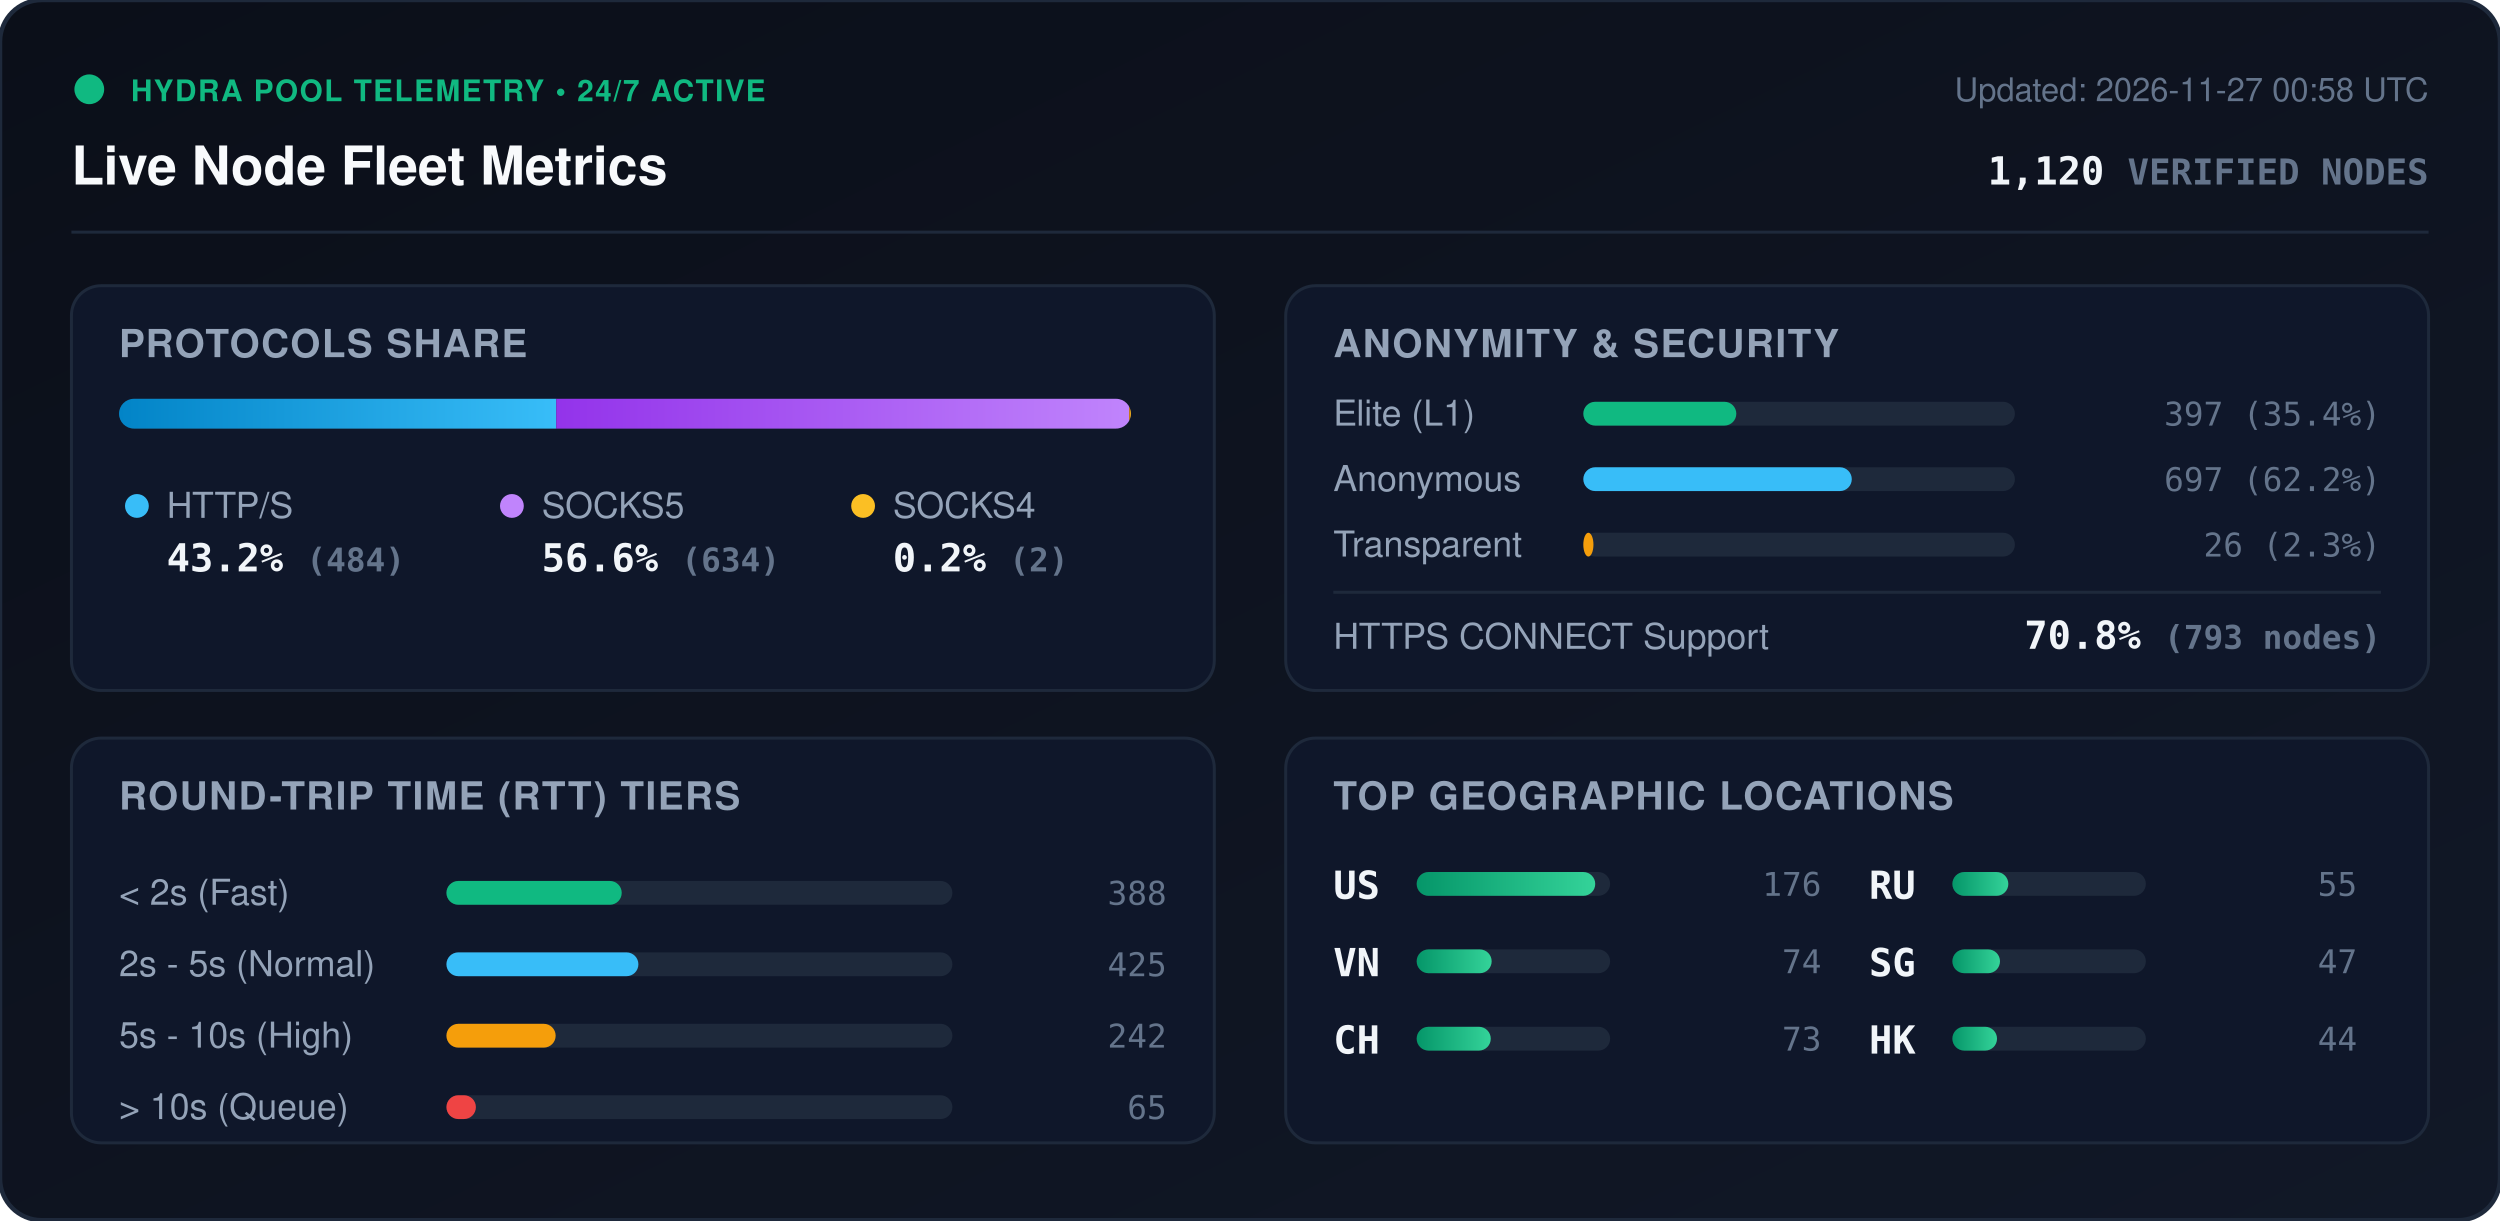
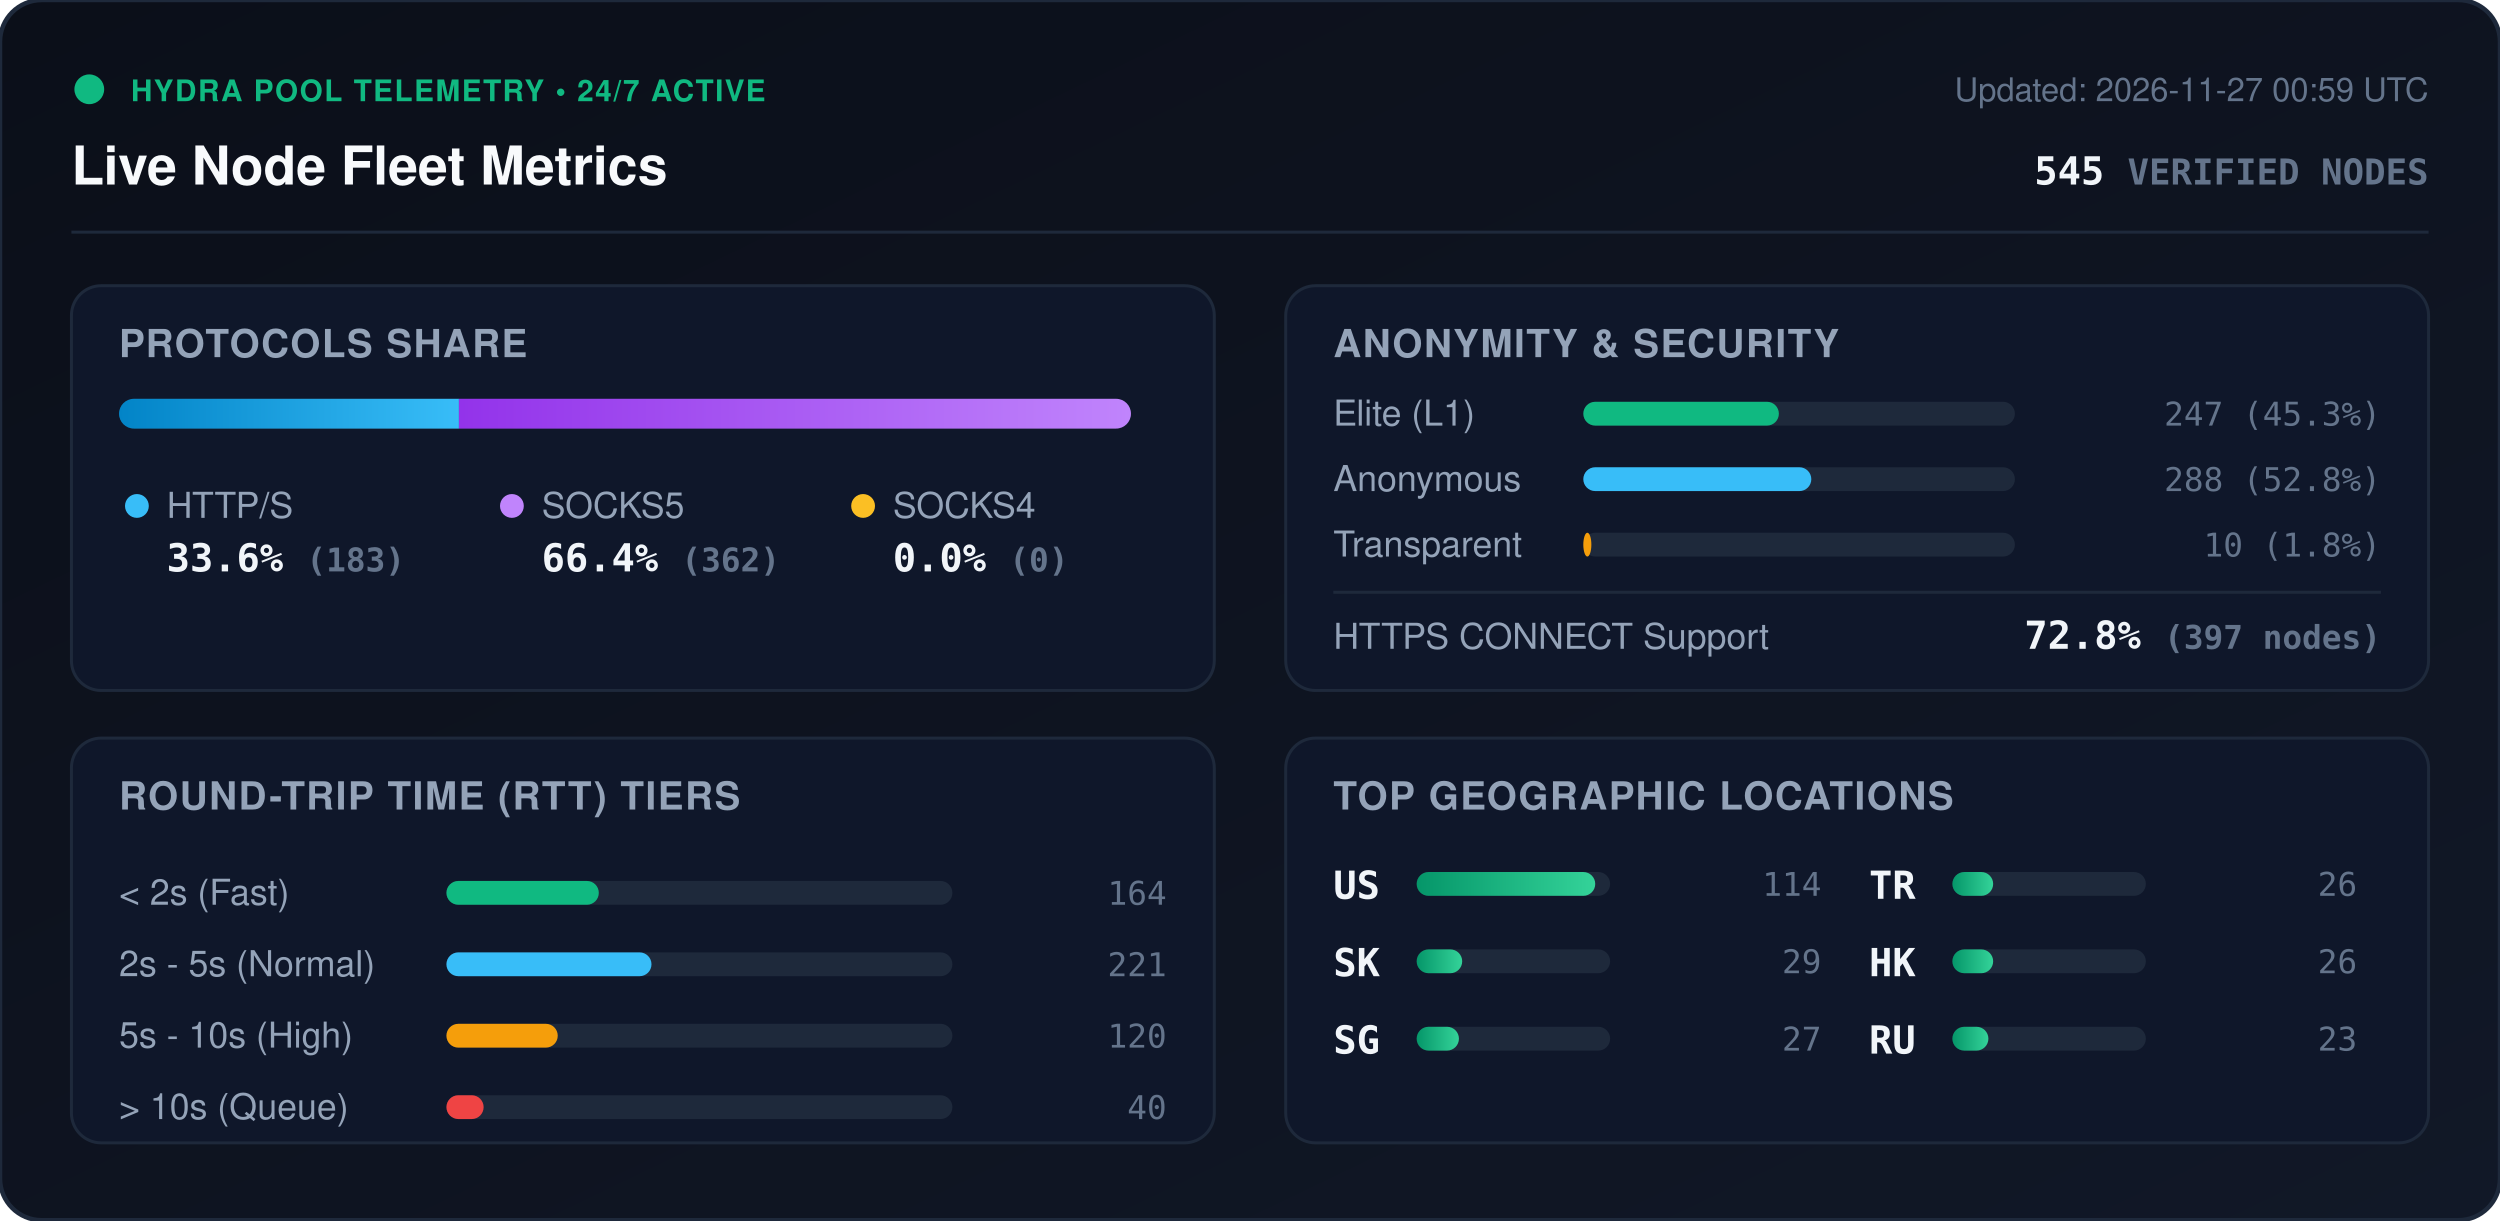
<svg xmlns="http://www.w3.org/2000/svg" viewBox="0 0 840 410" width="840" height="410" style="max-width: 100%; height: auto;">
  <defs>
    <linearGradient id="bg" x1="0%" y1="0%" x2="100%" y2="100%">
      <stop offset="0%" stop-color="#0b0f19" />
      <stop offset="100%" stop-color="#111827" />
    </linearGradient>
    <linearGradient id="bar-http" x1="0%" y1="0%" x2="100%" y2="0%">
      <stop offset="0%" stop-color="#0284c7" />
      <stop offset="100%" stop-color="#38bdf8" />
    </linearGradient>
    <linearGradient id="bar-socks5" x1="0%" y1="0%" x2="100%" y2="0%">
      <stop offset="0%" stop-color="#9333ea" />
      <stop offset="100%" stop-color="#c084fc" />
    </linearGradient>
    <linearGradient id="bar-socks4" x1="0%" y1="0%" x2="100%" y2="0%">
      <stop offset="0%" stop-color="#d97706" />
      <stop offset="100%" stop-color="#fbbf24" />
    </linearGradient>
    <linearGradient id="bar-green" x1="0%" y1="0%" x2="100%" y2="0%">
      <stop offset="0%" stop-color="#059669" />
      <stop offset="100%" stop-color="#34d399" />
    </linearGradient>
    <clipPath id="prog-track-clip">
      <rect width="340.0" height="10" rx="5" />
    </clipPath>
    <style>
      .title { font: 700 18px -apple-system, BlinkMacSystemFont, 'Segoe UI', Helvetica, Arial, sans-serif; fill: #f8fafc; }
      .sub { font: 500 11px -apple-system, BlinkMacSystemFont, 'Segoe UI', Helvetica, Arial, sans-serif; fill: #64748b; }
      .section-hdr { font: 600 13px -apple-system, BlinkMacSystemFont, 'Segoe UI', Helvetica, Arial, sans-serif; fill: #94a3b8; letter-spacing: 0.5px; }
      .metric-val { font: 700 13px -apple-system, BlinkMacSystemFont, 'Segoe UI', Helvetica, Arial, sans-serif; fill: #f1f5f9; }
      .metric-lbl { font: 500 12px -apple-system, BlinkMacSystemFont, 'Segoe UI', Helvetica, Arial, sans-serif; fill: #94a3b8; }
      .badge-txt { font: 700 10px -apple-system, BlinkMacSystemFont, 'Segoe UI', Helvetica, Arial, sans-serif; fill: #10b981; letter-spacing: 0.5px; }
      .mono { font-family: ui-monospace, SFMono-Regular, Menlo, Monaco, Consolas, monospace; }
      .pulse { animation: beacon 2s infinite ease-in-out; }
      @keyframes beacon { 0%, 100% { opacity: 1; } 50% { opacity: 0.35; } }
    </style>
  </defs>
  <rect width="840" height="410" rx="14" fill="url(#bg)" stroke="#1e293b" stroke-width="1.5" />
  <g transform="translate(24, 24)">
    <circle cx="6" cy="6" r="5" fill="#10b981" class="pulse" />
    <text x="20" y="10" class="badge-txt">HYDRA POOL TELEMETRY • 24/7 ACTIVE</text>
    <text x="0" y="38" class="title">Live Node Fleet Metrics</text>
-     <text x="792" y="10" text-anchor="end" class="sub">Updated: 2026-11-27 00:58 UTC</text>
-     <text x="792" y="38" text-anchor="end" class="metric-val mono" fill="#38bdf8">1,120 <tspan font-size="12" fill="#64748b">VERIFIED NODES</tspan>
+     <text x="792" y="10" text-anchor="end" class="sub">Updated: 2026-11-27 00:59 UTC</text>
+     <text x="792" y="38" text-anchor="end" class="metric-val mono" fill="#38bdf8">545 <tspan font-size="12" fill="#64748b">VERIFIED NODES</tspan>
    </text>
  </g>
  <line x1="24" y1="78" x2="816" y2="78" stroke="#1e293b" stroke-width="1" />
  <g transform="translate(24, 96)">
    <rect width="384" height="136" rx="10" fill="#0f172a" stroke="#1e293b" />
    <text x="16" y="24" class="section-hdr">PROTOCOLS SHARE</text>
    <g transform="translate(16, 38)">
      <rect width="340.0" height="10" rx="5" fill="#1e293b" />
      <g clip-path="url(#prog-track-clip)">
-         <rect x="0" width="146.9" height="10" fill="url(#bar-http)" />
-         <rect x="146.9" width="192.5" height="10" fill="url(#bar-socks5)" />
-         <rect x="339.4" width="0.6" height="10" fill="url(#bar-socks4)" />
+         <rect x="0" width="114.2" height="10" fill="url(#bar-http)" />
+         <rect x="114.2" width="225.8" height="10" fill="url(#bar-socks5)" />
+         <rect x="340.0" width="0.0" height="10" fill="url(#bar-socks4)" />
      </g>
    </g>
    <g transform="translate(16, 68)">
      <circle cx="6" cy="6" r="4" fill="#38bdf8" />
      <text x="16" y="10" class="metric-lbl">HTTP/S</text>
-       <text x="16" y="28" class="metric-val mono">43.2% <tspan font-size="11" fill="#64748b">(484)</tspan>
+       <text x="16" y="28" class="metric-val mono">33.6% <tspan font-size="11" fill="#64748b">(183)</tspan>
      </text>
      <circle cx="132" cy="6" r="4" fill="#c084fc" />
      <text x="142" y="10" class="metric-lbl">SOCKS5</text>
-       <text x="142" y="28" class="metric-val mono">56.6% <tspan font-size="11" fill="#64748b">(634)</tspan>
+       <text x="142" y="28" class="metric-val mono">66.4% <tspan font-size="11" fill="#64748b">(362)</tspan>
      </text>
      <circle cx="250" cy="6" r="4" fill="#fbbf24" />
      <text x="260" y="10" class="metric-lbl">SOCKS4</text>
-       <text x="260" y="28" class="metric-val mono">0.2% <tspan font-size="11" fill="#64748b">(2)</tspan>
+       <text x="260" y="28" class="metric-val mono">0.0% <tspan font-size="11" fill="#64748b">(0)</tspan>
      </text>
    </g>
  </g>
  <g transform="translate(432, 96)">
    <rect width="384" height="136" rx="10" fill="#0f172a" stroke="#1e293b" />
    <text x="16" y="24" class="section-hdr">ANONYMITY &amp; SECURITY</text>
    <text x="16" y="47" class="metric-lbl">Elite (L1)</text>
    <rect x="100" y="39" width="145.0" height="8" rx="4" fill="#1e293b" />
-     <rect x="100" y="39" width="51.4" height="8" rx="4" fill="#10b981" />
-     <text x="368" y="47" text-anchor="end" class="mono sub" fill="#e2e8f0">397 (35.4%)</text>
+     <rect x="100" y="39" width="65.7" height="8" rx="4" fill="#10b981" />
+     <text x="368" y="47" text-anchor="end" class="mono sub" fill="#e2e8f0">247 (45.3%)</text>
    <text x="16" y="69" class="metric-lbl">Anonymous</text>
    <rect x="100" y="61" width="145.0" height="8" rx="4" fill="#1e293b" />
-     <rect x="100" y="61" width="90.2" height="8" rx="4" fill="#38bdf8" />
-     <text x="368" y="69" text-anchor="end" class="mono sub" fill="#e2e8f0">697 (62.2%)</text>
+     <rect x="100" y="61" width="76.6" height="8" rx="4" fill="#38bdf8" />
+     <text x="368" y="69" text-anchor="end" class="mono sub" fill="#e2e8f0">288 (52.8%)</text>
    <text x="16" y="91" class="metric-lbl">Transparent</text>
    <rect x="100" y="83" width="145.0" height="8" rx="4" fill="#1e293b" />
-     <rect x="100" y="83" width="3.4" height="8" rx="4" fill="#f59e0b" />
-     <text x="368" y="91" text-anchor="end" class="mono sub" fill="#e2e8f0">26 (2.3%)</text>
+     <rect x="100" y="83" width="2.7" height="8" rx="4" fill="#f59e0b" />
+     <text x="368" y="91" text-anchor="end" class="mono sub" fill="#e2e8f0">10 (1.8%)</text>
    <line x1="16" y1="103" x2="368" y2="103" stroke="#1e293b" stroke-width="1" />
    <text x="16" y="122" class="metric-lbl">HTTPS CONNECT Support</text>
-     <text x="368" y="122" text-anchor="end" class="metric-val mono" fill="#34d399">70.8% <tspan font-size="11" fill="#64748b">(793 nodes)</tspan>
+     <text x="368" y="122" text-anchor="end" class="metric-val mono" fill="#34d399">72.8% <tspan font-size="11" fill="#64748b">(397 nodes)</tspan>
    </text>
  </g>
  <g transform="translate(24, 248)">
    <rect width="384" height="136" rx="10" fill="#0f172a" stroke="#1e293b" />
    <text x="16" y="24" class="section-hdr">ROUND-TRIP TIME (RTT) TIERS</text>
    <g transform="translate(16, 42)">
      <text x="0" y="14" class="metric-lbl">&lt; 2s (Fast)</text>
      <rect x="110" y="6" width="170" height="8" rx="4" fill="#1e293b" />
-       <rect x="110" y="6" width="58.9" height="8" rx="4" fill="#10b981" />
-       <text x="352" y="14" text-anchor="end" class="mono sub">388</text>
+       <rect x="110" y="6" width="51.2" height="8" rx="4" fill="#10b981" />
+       <text x="352" y="14" text-anchor="end" class="mono sub">164</text>
      <text x="0" y="38" class="metric-lbl">2s - 5s (Normal)</text>
      <rect x="110" y="30" width="170" height="8" rx="4" fill="#1e293b" />
-       <rect x="110" y="30" width="64.5" height="8" rx="4" fill="#38bdf8" />
-       <text x="352" y="38" text-anchor="end" class="mono sub">425</text>
+       <rect x="110" y="30" width="68.9" height="8" rx="4" fill="#38bdf8" />
+       <text x="352" y="38" text-anchor="end" class="mono sub">221</text>
      <text x="0" y="62" class="metric-lbl">5s - 10s (High)</text>
      <rect x="110" y="54" width="170" height="8" rx="4" fill="#1e293b" />
-       <rect x="110" y="54" width="36.7" height="8" rx="4" fill="#f59e0b" />
-       <text x="352" y="62" text-anchor="end" class="mono sub">242</text>
+       <rect x="110" y="54" width="37.4" height="8" rx="4" fill="#f59e0b" />
+       <text x="352" y="62" text-anchor="end" class="mono sub">120</text>
      <text x="0" y="86" class="metric-lbl">&gt; 10s (Queue)</text>
      <rect x="110" y="78" width="170" height="8" rx="4" fill="#1e293b" />
-       <rect x="110" y="78" width="9.9" height="8" rx="4" fill="#ef4444" />
-       <text x="352" y="86" text-anchor="end" class="mono sub">65</text>
+       <rect x="110" y="78" width="12.5" height="8" rx="4" fill="#ef4444" />
+       <text x="352" y="86" text-anchor="end" class="mono sub">40</text>
    </g>
  </g>
  <g transform="translate(432, 248)">
    <rect width="384" height="136" rx="10" fill="#0f172a" stroke="#1e293b" />
    <text x="16" y="24" class="section-hdr">TOP GEOGRAPHIC LOCATIONS</text>
    <g transform="translate(16, 42)">
      <g transform="translate(0, 0)">
        <text x="0" y="12" class="mono metric-val" font-size="12">US</text>
        <rect x="28" y="3" width="65" height="8" rx="4" fill="#1e293b" />
        <rect x="28" y="3" width="60.0" height="8" rx="4" fill="url(#bar-green)" />
-         <text x="164" y="11" text-anchor="end" class="mono sub">176</text>
+         <text x="164" y="11" text-anchor="end" class="mono sub">114</text>
      </g>
      <g transform="translate(0, 26)">
-         <text x="0" y="12" class="mono metric-val" font-size="12">VN</text>
+         <text x="0" y="12" class="mono metric-val" font-size="12">SK</text>
        <rect x="28" y="3" width="65" height="8" rx="4" fill="#1e293b" />
-         <rect x="28" y="3" width="25.2" height="8" rx="4" fill="url(#bar-green)" />
-         <text x="164" y="11" text-anchor="end" class="mono sub">74</text>
+         <rect x="28" y="3" width="15.3" height="8" rx="4" fill="url(#bar-green)" />
+         <text x="164" y="11" text-anchor="end" class="mono sub">29</text>
      </g>
      <g transform="translate(0, 52)">
-         <text x="0" y="12" class="mono metric-val" font-size="12">CH</text>
+         <text x="0" y="12" class="mono metric-val" font-size="12">SG</text>
        <rect x="28" y="3" width="65" height="8" rx="4" fill="#1e293b" />
-         <rect x="28" y="3" width="24.9" height="8" rx="4" fill="url(#bar-green)" />
-         <text x="164" y="11" text-anchor="end" class="mono sub">73</text>
+         <rect x="28" y="3" width="14.2" height="8" rx="4" fill="url(#bar-green)" />
+         <text x="164" y="11" text-anchor="end" class="mono sub">27</text>
      </g>
      <g transform="translate(180, 0)">
+         <text x="0" y="12" class="mono metric-val" font-size="12">TR</text>
+         <rect x="28" y="3" width="65" height="8" rx="4" fill="#1e293b" />
+         <rect x="28" y="3" width="13.7" height="8" rx="4" fill="url(#bar-green)" />
+         <text x="164" y="11" text-anchor="end" class="mono sub">26</text>
+       </g>
+       <g transform="translate(180, 26)">
+         <text x="0" y="12" class="mono metric-val" font-size="12">HK</text>
+         <rect x="28" y="3" width="65" height="8" rx="4" fill="#1e293b" />
+         <rect x="28" y="3" width="13.7" height="8" rx="4" fill="url(#bar-green)" />
+         <text x="164" y="11" text-anchor="end" class="mono sub">26</text>
+       </g>
+       <g transform="translate(180, 52)">
        <text x="0" y="12" class="mono metric-val" font-size="12">RU</text>
        <rect x="28" y="3" width="65" height="8" rx="4" fill="#1e293b" />
-         <rect x="28" y="3" width="18.8" height="8" rx="4" fill="url(#bar-green)" />
-         <text x="164" y="11" text-anchor="end" class="mono sub">55</text>
-       </g>
-       <g transform="translate(180, 26)">
-         <text x="0" y="12" class="mono metric-val" font-size="12">SG</text>
-         <rect x="28" y="3" width="65" height="8" rx="4" fill="#1e293b" />
-         <rect x="28" y="3" width="16.0" height="8" rx="4" fill="url(#bar-green)" />
-         <text x="164" y="11" text-anchor="end" class="mono sub">47</text>
-       </g>
-       <g transform="translate(180, 52)">
-         <text x="0" y="12" class="mono metric-val" font-size="12">HK</text>
-         <rect x="28" y="3" width="65" height="8" rx="4" fill="#1e293b" />
-         <rect x="28" y="3" width="15.0" height="8" rx="4" fill="url(#bar-green)" />
-         <text x="164" y="11" text-anchor="end" class="mono sub">44</text>
+         <rect x="28" y="3" width="12.1" height="8" rx="4" fill="url(#bar-green)" />
+         <text x="164" y="11" text-anchor="end" class="mono sub">23</text>
      </g>
    </g>
  </g>
</svg>
